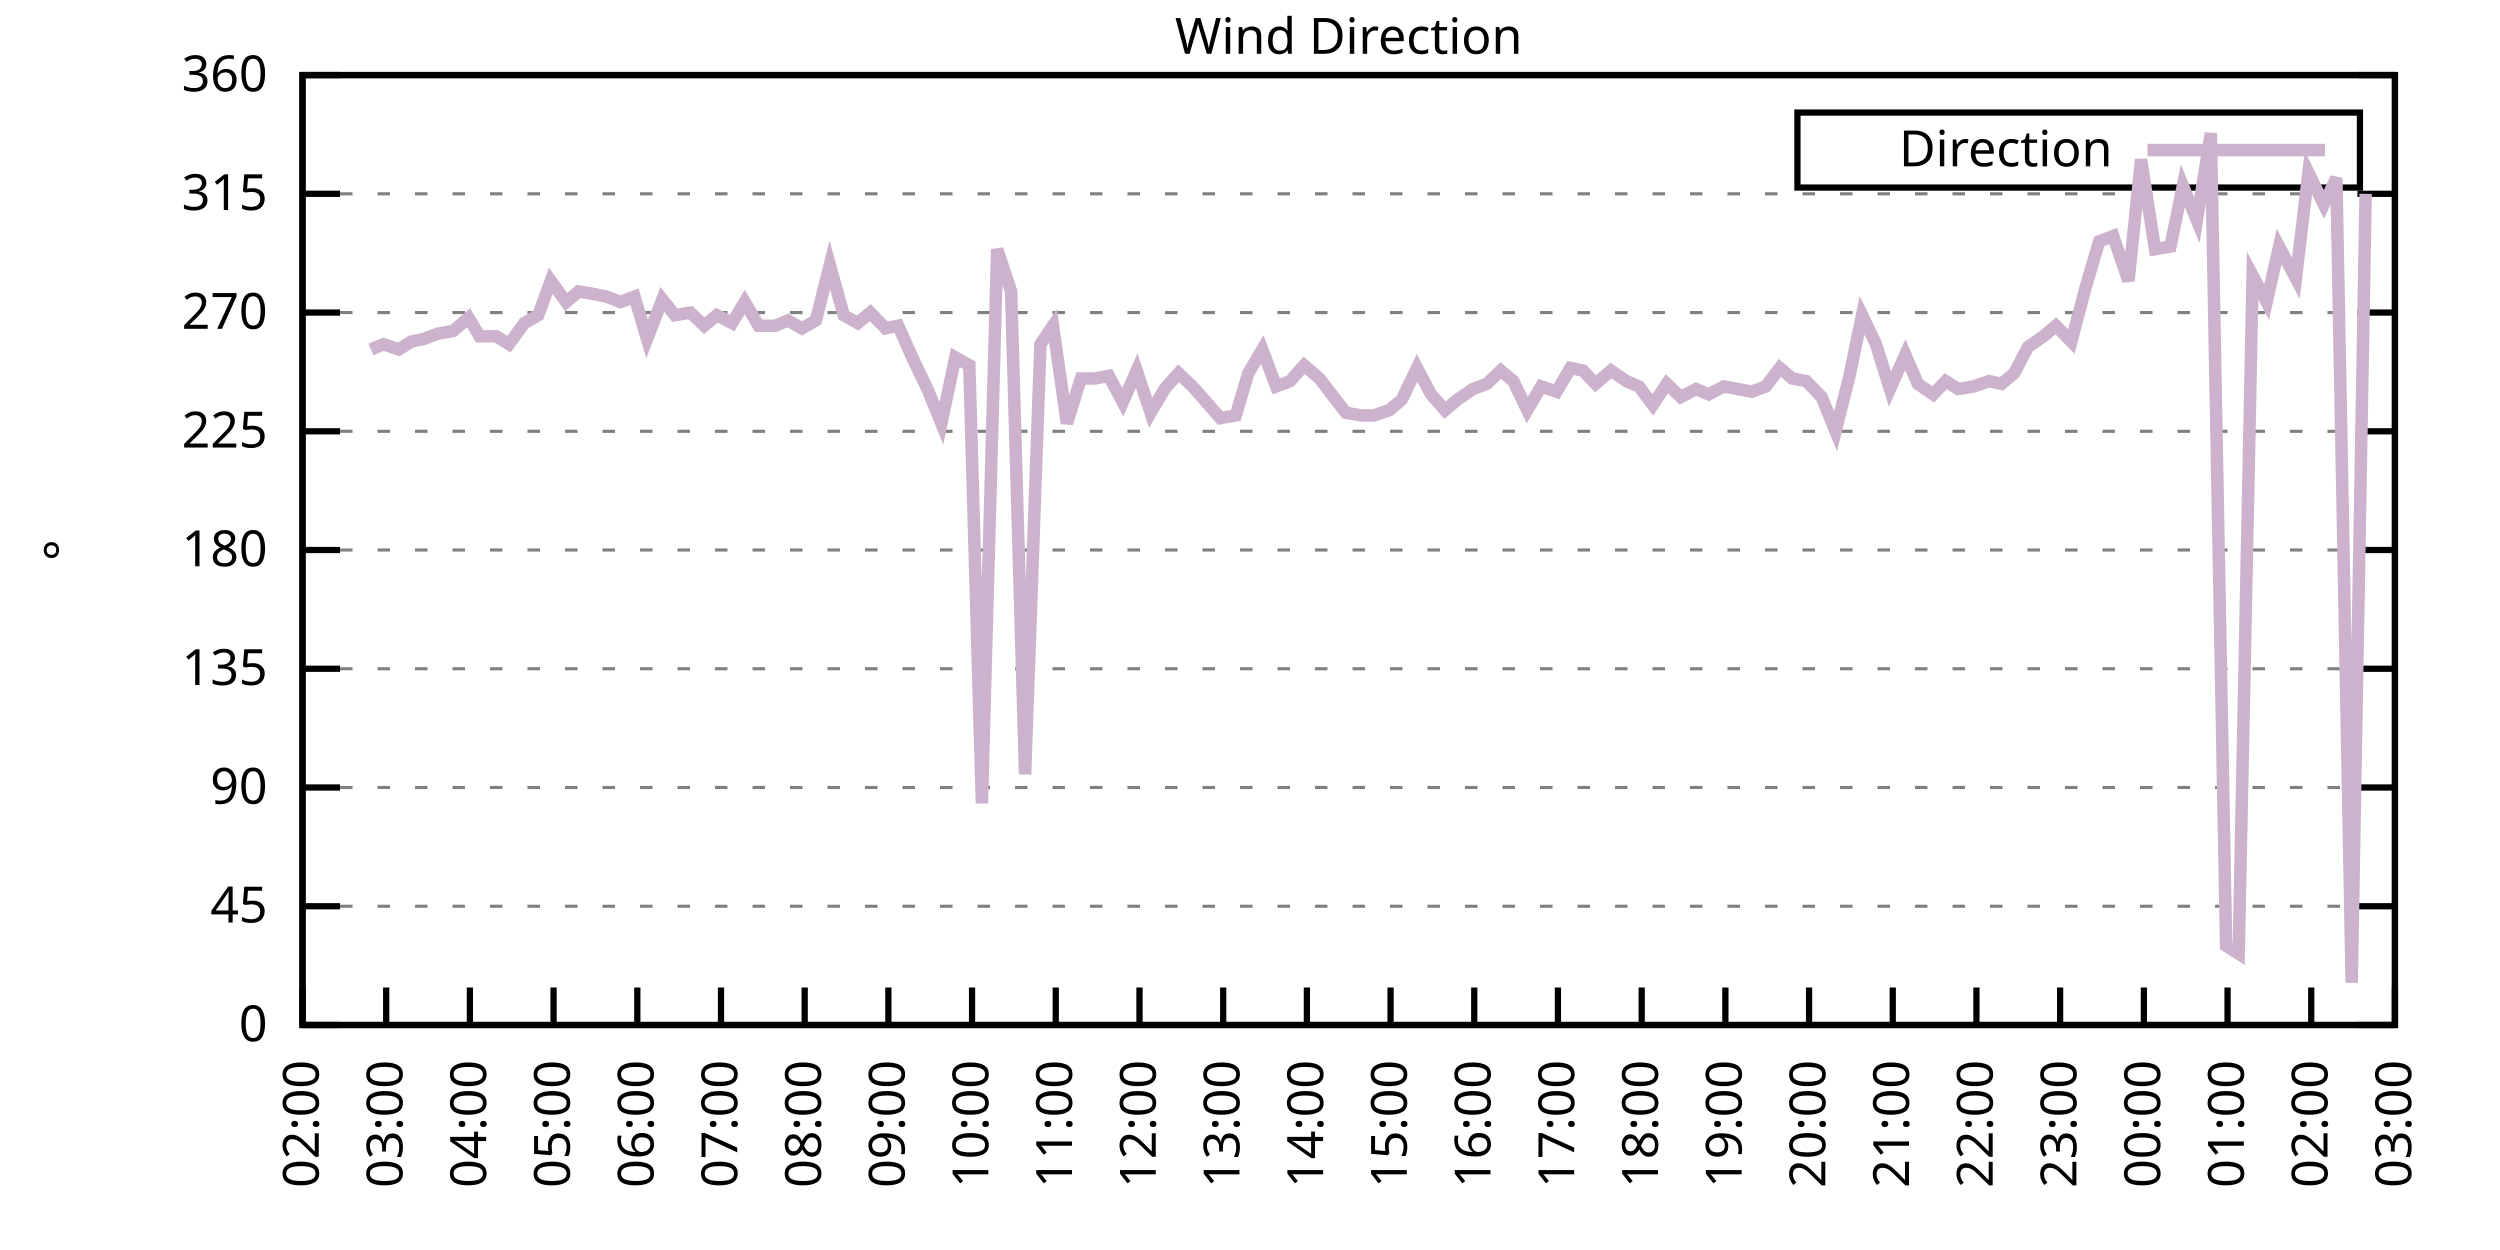
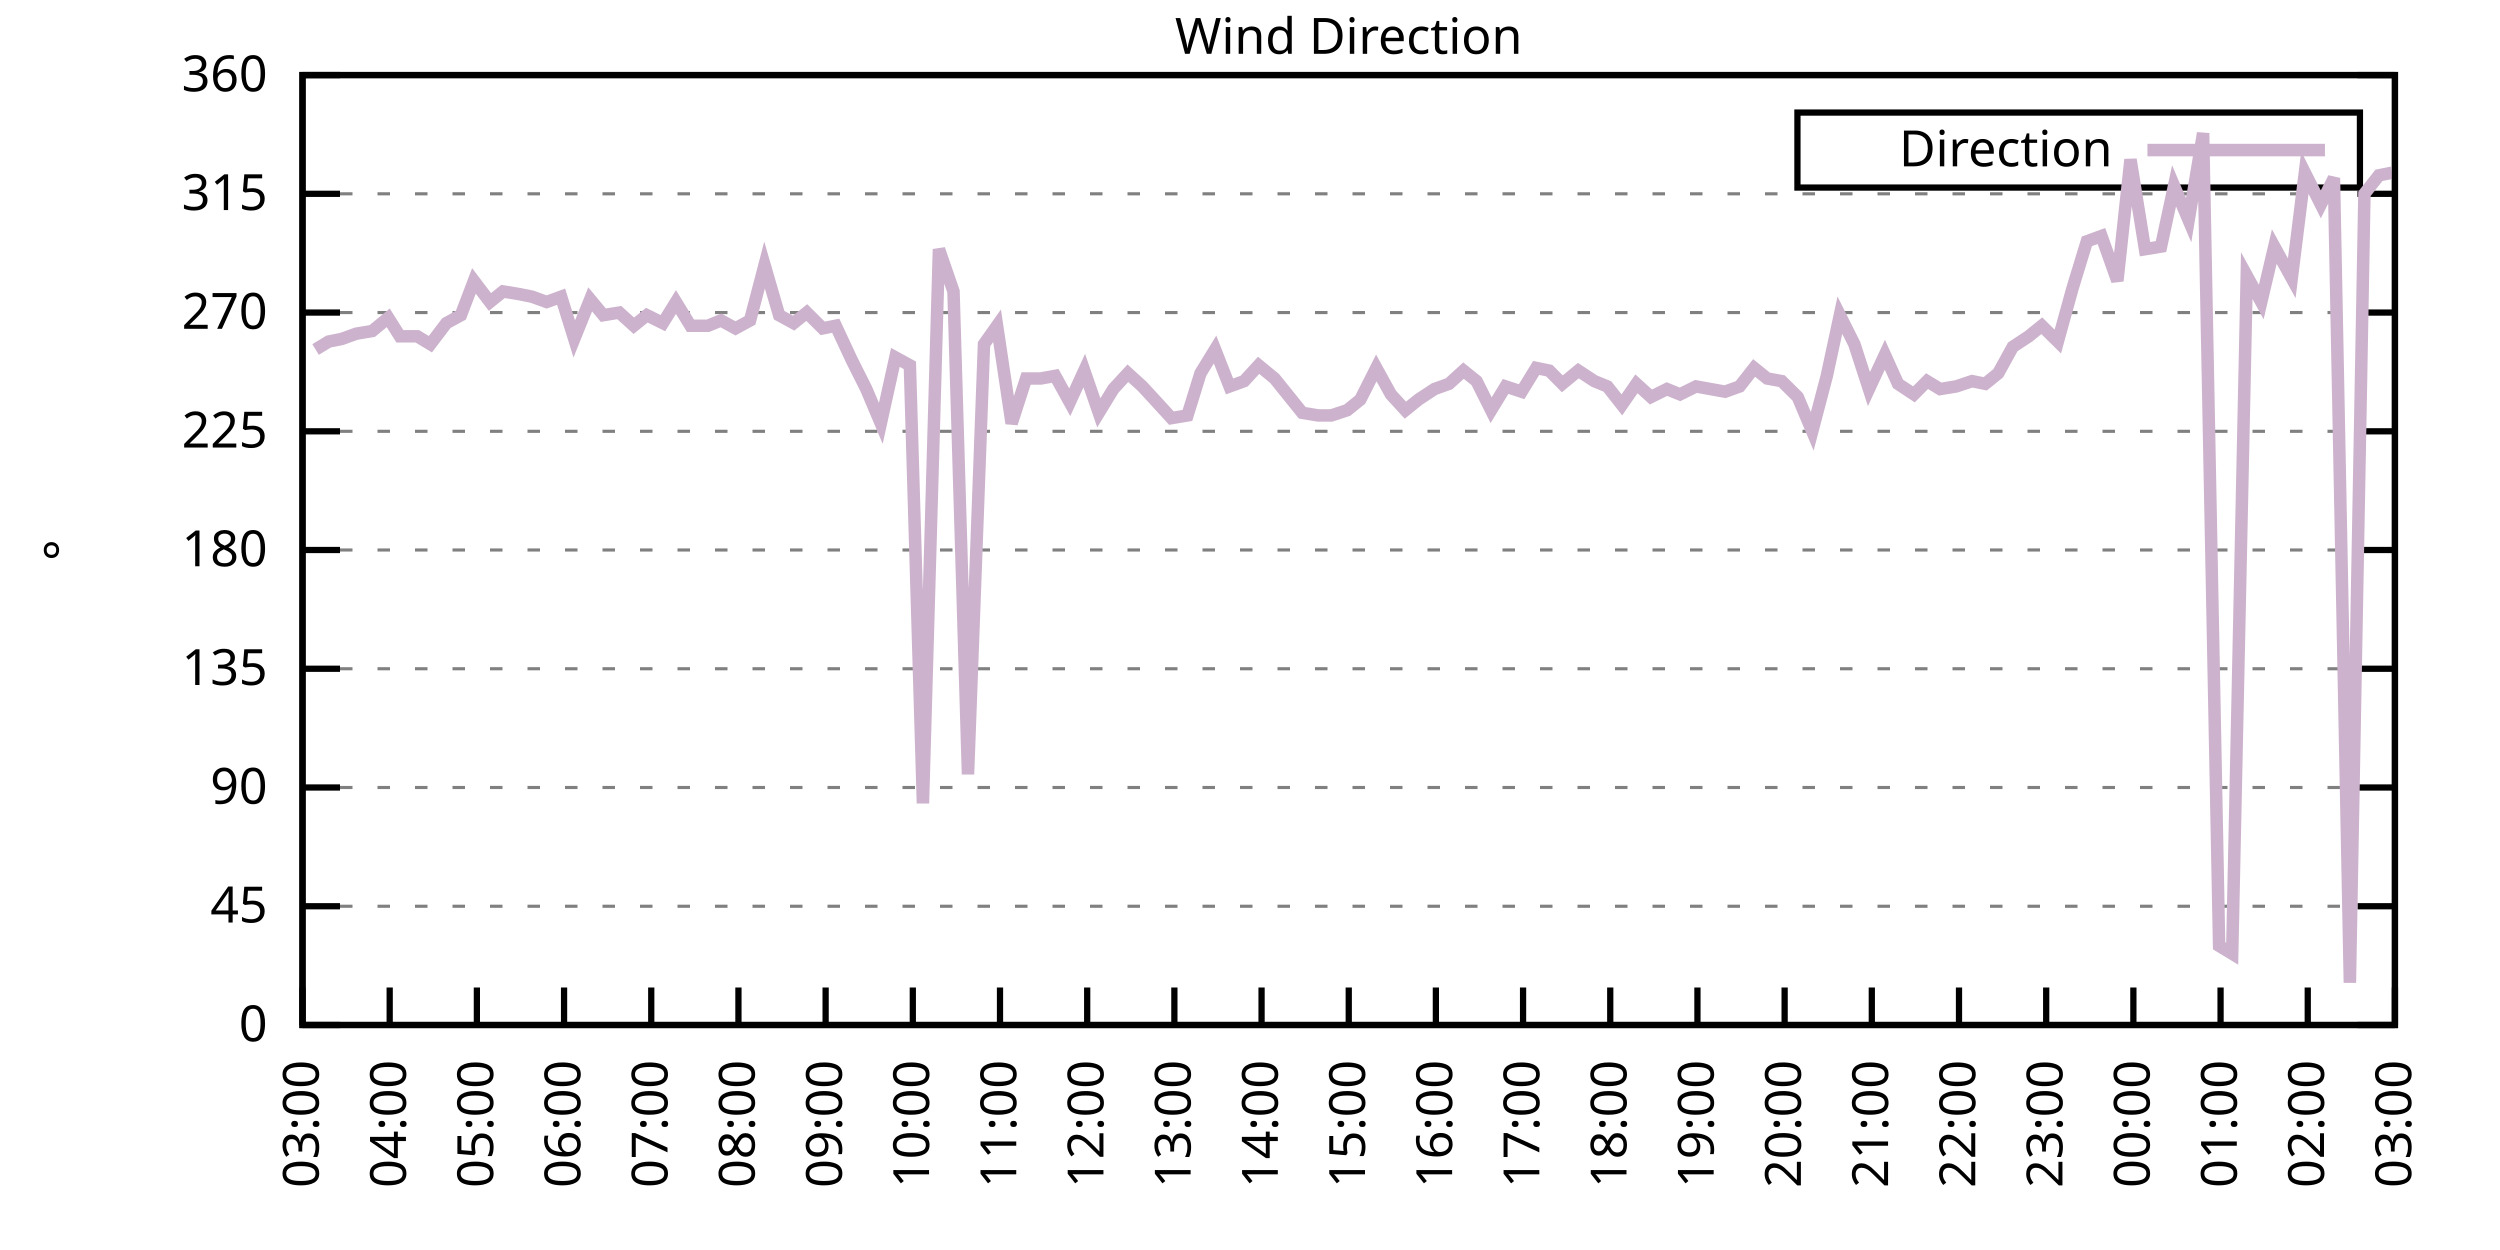
<svg xmlns="http://www.w3.org/2000/svg" xmlns:xlink="http://www.w3.org/1999/xlink" width="400" height="200" viewBox="0 0 400 200">
  <g id="gnuplot_canvas">
    <rect x="0" y="0" width="400" height="200" fill="none" />
    <defs>
      <circle id="gpDot" r="0.5" stroke-width="0.5" stroke="currentColor" />
      <path id="gpPt0" stroke-width="0.333" stroke="currentColor" d="M-1,0 h2 M0,-1 v2" />
      <path id="gpPt1" stroke-width="0.333" stroke="currentColor" d="M-1,-1 L1,1 M1,-1 L-1,1" />
      <path id="gpPt2" stroke-width="0.333" stroke="currentColor" d="M-1,0 L1,0 M0,-1 L0,1 M-1,-1 L1,1 M-1,1 L1,-1" />
      <rect id="gpPt3" stroke-width="0.333" stroke="currentColor" x="-1" y="-1" width="2" height="2" />
      <rect id="gpPt4" stroke-width="0.333" stroke="currentColor" fill="currentColor" x="-1" y="-1" width="2" height="2" />
      <circle id="gpPt5" stroke-width="0.333" stroke="currentColor" cx="0" cy="0" r="1" />
      <use xlink:href="#gpPt5" id="gpPt6" fill="currentColor" stroke="none" />
      <path id="gpPt7" stroke-width="0.333" stroke="currentColor" d="M0,-1.33 L-1.33,0.67 L1.33,0.67 z" />
      <use xlink:href="#gpPt7" id="gpPt8" fill="currentColor" stroke="none" />
      <use xlink:href="#gpPt7" id="gpPt9" stroke="currentColor" transform="rotate(180)" />
      <use xlink:href="#gpPt9" id="gpPt10" fill="currentColor" stroke="none" />
      <use xlink:href="#gpPt3" id="gpPt11" stroke="currentColor" transform="rotate(45)" />
      <use xlink:href="#gpPt11" id="gpPt12" fill="currentColor" stroke="none" />
      <path id="gpPt13" stroke-width="0.333" stroke="currentColor" d="M0,1.330 L1.265,0.411 L0.782,-1.067 L-0.782,-1.076 L-1.265,0.411 z" />
      <use xlink:href="#gpPt13" id="gpPt14" fill="currentColor" stroke="none" />
      <filter id="textbox" filterUnits="objectBoundingBox" x="0" y="0" height="1" width="1">
        <feFlood flood-color="white" flood-opacity="1" result="bgnd" />
        <feComposite in="SourceGraphic" in2="bgnd" operator="atop" />
      </filter>
      <filter id="greybox" filterUnits="objectBoundingBox" x="0" y="0" height="1" width="1">
        <feFlood flood-color="lightgrey" flood-opacity="1" result="grey" />
        <feComposite in="SourceGraphic" in2="grey" operator="atop" />
      </filter>
    </defs>
    <g fill="none" color="white" stroke="currentColor" stroke-width="1.00" stroke-linecap="butt" stroke-linejoin="miter">
</g>
    <g fill="none" color="black" stroke="currentColor" stroke-width="1.00" stroke-linecap="butt" stroke-linejoin="miter">
      <g stroke="none" shape-rendering="crispEdges">
        <polygon fill="rgb(255, 255, 255)" points="48.40,164.00 383.18,164.00 383.18,12.02 48.40,12.02 " />
      </g>
    </g>
    <g fill="none" color="black" stroke="currentColor" stroke-width="1.00" stroke-linecap="butt" stroke-linejoin="miter">
</g>
    <g fill="none" color="black" stroke="black" stroke-width="0.50" stroke-linecap="butt" stroke-linejoin="miter">
</g>
    <g fill="none" color="gray" stroke="currentColor" stroke-width="0.50" stroke-linecap="butt" stroke-linejoin="miter">
      <path stroke="gray" stroke-dasharray="2,4" class="gridline" d="M48.40,164.00 L383.19,164.00  " />
    </g>
    <g fill="none" color="gray" stroke="gray" stroke-width="1.00" stroke-linecap="butt" stroke-linejoin="miter">
</g>
    <g fill="none" color="black" stroke="currentColor" stroke-width="1.00" stroke-linecap="butt" stroke-linejoin="miter">
      <path stroke="black" d="M48.40,164.00 L54.40,164.00 M383.19,164.00 L377.19,164.00  " />
      <g transform="translate(42.80,166.60)" stroke="none" fill="black" font-family="Sans" font-size="8.00" text-anchor="end">
        <text>
          <tspan font-family="Sans"> 0</tspan>
        </text>
      </g>
    </g>
    <g fill="none" color="black" stroke="currentColor" stroke-width="1.00" stroke-linecap="butt" stroke-linejoin="miter">
</g>
    <g fill="none" color="black" stroke="black" stroke-width="0.50" stroke-linecap="butt" stroke-linejoin="miter">
</g>
    <g fill="none" color="gray" stroke="currentColor" stroke-width="0.50" stroke-linecap="butt" stroke-linejoin="miter">
      <path stroke="gray" stroke-dasharray="2,4" class="gridline" d="M48.40,145.00 L383.19,145.00  " />
    </g>
    <g fill="none" color="gray" stroke="gray" stroke-width="1.00" stroke-linecap="butt" stroke-linejoin="miter">
</g>
    <g fill="none" color="black" stroke="currentColor" stroke-width="1.00" stroke-linecap="butt" stroke-linejoin="miter">
      <path stroke="black" d="M48.40,145.00 L54.40,145.00 M383.19,145.00 L377.19,145.00  " />
      <g transform="translate(42.80,147.60)" stroke="none" fill="black" font-family="Sans" font-size="8.00" text-anchor="end">
        <text>
          <tspan font-family="Sans"> 45</tspan>
        </text>
      </g>
    </g>
    <g fill="none" color="black" stroke="currentColor" stroke-width="1.00" stroke-linecap="butt" stroke-linejoin="miter">
</g>
    <g fill="none" color="black" stroke="black" stroke-width="0.50" stroke-linecap="butt" stroke-linejoin="miter">
</g>
    <g fill="none" color="gray" stroke="currentColor" stroke-width="0.50" stroke-linecap="butt" stroke-linejoin="miter">
      <path stroke="gray" stroke-dasharray="2,4" class="gridline" d="M48.40,126.00 L383.19,126.00  " />
    </g>
    <g fill="none" color="gray" stroke="gray" stroke-width="1.00" stroke-linecap="butt" stroke-linejoin="miter">
</g>
    <g fill="none" color="black" stroke="currentColor" stroke-width="1.00" stroke-linecap="butt" stroke-linejoin="miter">
      <path stroke="black" d="M48.40,126.00 L54.40,126.00 M383.19,126.00 L377.19,126.00  " />
      <g transform="translate(42.80,128.60)" stroke="none" fill="black" font-family="Sans" font-size="8.00" text-anchor="end">
        <text>
          <tspan font-family="Sans"> 90</tspan>
        </text>
      </g>
    </g>
    <g fill="none" color="black" stroke="currentColor" stroke-width="1.00" stroke-linecap="butt" stroke-linejoin="miter">
</g>
    <g fill="none" color="black" stroke="black" stroke-width="0.50" stroke-linecap="butt" stroke-linejoin="miter">
</g>
    <g fill="none" color="gray" stroke="currentColor" stroke-width="0.50" stroke-linecap="butt" stroke-linejoin="miter">
      <path stroke="gray" stroke-dasharray="2,4" class="gridline" d="M48.40,107.00 L383.19,107.00  " />
    </g>
    <g fill="none" color="gray" stroke="gray" stroke-width="1.00" stroke-linecap="butt" stroke-linejoin="miter">
</g>
    <g fill="none" color="black" stroke="currentColor" stroke-width="1.00" stroke-linecap="butt" stroke-linejoin="miter">
      <path stroke="black" d="M48.40,107.00 L54.40,107.00 M383.19,107.00 L377.19,107.00  " />
      <g transform="translate(42.80,109.60)" stroke="none" fill="black" font-family="Sans" font-size="8.00" text-anchor="end">
        <text>
          <tspan font-family="Sans"> 135</tspan>
        </text>
      </g>
    </g>
    <g fill="none" color="black" stroke="currentColor" stroke-width="1.00" stroke-linecap="butt" stroke-linejoin="miter">
</g>
    <g fill="none" color="black" stroke="black" stroke-width="0.50" stroke-linecap="butt" stroke-linejoin="miter">
</g>
    <g fill="none" color="gray" stroke="currentColor" stroke-width="0.50" stroke-linecap="butt" stroke-linejoin="miter">
      <path stroke="gray" stroke-dasharray="2,4" class="gridline" d="M48.40,88.00 L383.19,88.00  " />
    </g>
    <g fill="none" color="gray" stroke="gray" stroke-width="1.00" stroke-linecap="butt" stroke-linejoin="miter">
</g>
    <g fill="none" color="black" stroke="currentColor" stroke-width="1.00" stroke-linecap="butt" stroke-linejoin="miter">
      <path stroke="black" d="M48.40,88.00 L54.40,88.00 M383.19,88.00 L377.19,88.00  " />
      <g transform="translate(42.80,90.60)" stroke="none" fill="black" font-family="Sans" font-size="8.00" text-anchor="end">
        <text>
          <tspan font-family="Sans"> 180</tspan>
        </text>
      </g>
    </g>
    <g fill="none" color="black" stroke="currentColor" stroke-width="1.00" stroke-linecap="butt" stroke-linejoin="miter">
</g>
    <g fill="none" color="black" stroke="black" stroke-width="0.50" stroke-linecap="butt" stroke-linejoin="miter">
</g>
    <g fill="none" color="gray" stroke="currentColor" stroke-width="0.50" stroke-linecap="butt" stroke-linejoin="miter">
      <path stroke="gray" stroke-dasharray="2,4" class="gridline" d="M48.40,69.01 L383.19,69.01  " />
    </g>
    <g fill="none" color="gray" stroke="gray" stroke-width="1.00" stroke-linecap="butt" stroke-linejoin="miter">
</g>
    <g fill="none" color="black" stroke="currentColor" stroke-width="1.00" stroke-linecap="butt" stroke-linejoin="miter">
      <path stroke="black" d="M48.40,69.01 L54.40,69.01 M383.19,69.01 L377.19,69.01  " />
      <g transform="translate(42.80,71.61)" stroke="none" fill="black" font-family="Sans" font-size="8.00" text-anchor="end">
        <text>
          <tspan font-family="Sans"> 225</tspan>
        </text>
      </g>
    </g>
    <g fill="none" color="black" stroke="currentColor" stroke-width="1.00" stroke-linecap="butt" stroke-linejoin="miter">
</g>
    <g fill="none" color="black" stroke="black" stroke-width="0.50" stroke-linecap="butt" stroke-linejoin="miter">
</g>
    <g fill="none" color="gray" stroke="currentColor" stroke-width="0.50" stroke-linecap="butt" stroke-linejoin="miter">
      <path stroke="gray" stroke-dasharray="2,4" class="gridline" d="M48.40,50.01 L383.19,50.01  " />
    </g>
    <g fill="none" color="gray" stroke="gray" stroke-width="1.00" stroke-linecap="butt" stroke-linejoin="miter">
</g>
    <g fill="none" color="black" stroke="currentColor" stroke-width="1.00" stroke-linecap="butt" stroke-linejoin="miter">
      <path stroke="black" d="M48.40,50.01 L54.40,50.01 M383.19,50.01 L377.19,50.01  " />
      <g transform="translate(42.80,52.61)" stroke="none" fill="black" font-family="Sans" font-size="8.00" text-anchor="end">
        <text>
          <tspan font-family="Sans"> 270</tspan>
        </text>
      </g>
    </g>
    <g fill="none" color="black" stroke="currentColor" stroke-width="1.00" stroke-linecap="butt" stroke-linejoin="miter">
</g>
    <g fill="none" color="black" stroke="black" stroke-width="0.50" stroke-linecap="butt" stroke-linejoin="miter">
</g>
    <g fill="none" color="gray" stroke="currentColor" stroke-width="0.50" stroke-linecap="butt" stroke-linejoin="miter">
      <path stroke="gray" stroke-dasharray="2,4" class="gridline" d="M48.40,31.01 L383.19,31.01  " />
    </g>
    <g fill="none" color="gray" stroke="gray" stroke-width="1.00" stroke-linecap="butt" stroke-linejoin="miter">
</g>
    <g fill="none" color="black" stroke="currentColor" stroke-width="1.00" stroke-linecap="butt" stroke-linejoin="miter">
      <path stroke="black" d="M48.40,31.01 L54.40,31.01 M383.19,31.01 L377.19,31.01  " />
      <g transform="translate(42.80,33.61)" stroke="none" fill="black" font-family="Sans" font-size="8.00" text-anchor="end">
        <text>
          <tspan font-family="Sans"> 315</tspan>
        </text>
      </g>
    </g>
    <g fill="none" color="black" stroke="currentColor" stroke-width="1.00" stroke-linecap="butt" stroke-linejoin="miter">
</g>
    <g fill="none" color="black" stroke="black" stroke-width="0.50" stroke-linecap="butt" stroke-linejoin="miter">
</g>
    <g fill="none" color="gray" stroke="currentColor" stroke-width="0.50" stroke-linecap="butt" stroke-linejoin="miter">
      <path stroke="gray" stroke-dasharray="2,4" class="gridline" d="M48.40,12.01 L383.19,12.01  " />
    </g>
    <g fill="none" color="gray" stroke="gray" stroke-width="1.00" stroke-linecap="butt" stroke-linejoin="miter">
</g>
    <g fill="none" color="black" stroke="currentColor" stroke-width="1.00" stroke-linecap="butt" stroke-linejoin="miter">
      <path stroke="black" d="M48.40,12.01 L54.40,12.01 M383.19,12.01 L377.19,12.01  " />
      <g transform="translate(42.80,14.61)" stroke="none" fill="black" font-family="Sans" font-size="8.00" text-anchor="end">
        <text>
          <tspan font-family="Sans"> 360</tspan>
        </text>
      </g>
    </g>
    <g fill="none" color="black" stroke="currentColor" stroke-width="1.00" stroke-linecap="butt" stroke-linejoin="miter">
      <path stroke="black" d="M48.40,164.00 L48.40,158.00  " />
      <g transform="translate(51.00,169.60) rotate(270.00)" stroke="none" fill="black" font-family="Sans" font-size="8.00" text-anchor="end">
        <text>
-           <tspan font-family="Sans">02:00</tspan>
-         </text>
-       </g>
-     </g>
-     <g fill="none" color="black" stroke="currentColor" stroke-width="1.00" stroke-linecap="butt" stroke-linejoin="miter">
-       <path stroke="black" d="M61.79,164.00 L61.79,158.00  " />
-       <g transform="translate(64.39,169.60) rotate(270.00)" stroke="none" fill="black" font-family="Sans" font-size="8.00" text-anchor="end">
-         <text>
          <tspan font-family="Sans">03:00</tspan>
        </text>
      </g>
    </g>
    <g fill="none" color="black" stroke="currentColor" stroke-width="1.00" stroke-linecap="butt" stroke-linejoin="miter">
-       <path stroke="black" d="M75.18,164.00 L75.18,158.00  " />
-       <g transform="translate(77.78,169.60) rotate(270.00)" stroke="none" fill="black" font-family="Sans" font-size="8.00" text-anchor="end">
+       <path stroke="black" d="M62.35,164.00 L62.35,158.00  " />
+       <g transform="translate(64.95,169.60) rotate(270.00)" stroke="none" fill="black" font-family="Sans" font-size="8.00" text-anchor="end">
        <text>
          <tspan font-family="Sans">04:00</tspan>
        </text>
      </g>
    </g>
    <g fill="none" color="black" stroke="currentColor" stroke-width="1.00" stroke-linecap="butt" stroke-linejoin="miter">
-       <path stroke="black" d="M88.57,164.00 L88.57,158.00  " />
-       <g transform="translate(91.17,169.60) rotate(270.00)" stroke="none" fill="black" font-family="Sans" font-size="8.00" text-anchor="end">
+       <path stroke="black" d="M76.30,164.00 L76.30,158.00  " />
+       <g transform="translate(78.90,169.60) rotate(270.00)" stroke="none" fill="black" font-family="Sans" font-size="8.00" text-anchor="end">
        <text>
          <tspan font-family="Sans">05:00</tspan>
        </text>
      </g>
    </g>
    <g fill="none" color="black" stroke="currentColor" stroke-width="1.00" stroke-linecap="butt" stroke-linejoin="miter">
-       <path stroke="black" d="M101.97,164.00 L101.97,158.00  " />
-       <g transform="translate(104.57,169.60) rotate(270.00)" stroke="none" fill="black" font-family="Sans" font-size="8.00" text-anchor="end">
+       <path stroke="black" d="M90.25,164.00 L90.25,158.00  " />
+       <g transform="translate(92.85,169.60) rotate(270.00)" stroke="none" fill="black" font-family="Sans" font-size="8.00" text-anchor="end">
        <text>
          <tspan font-family="Sans">06:00</tspan>
        </text>
      </g>
    </g>
    <g fill="none" color="black" stroke="currentColor" stroke-width="1.00" stroke-linecap="butt" stroke-linejoin="miter">
-       <path stroke="black" d="M115.36,164.00 L115.36,158.00  " />
-       <g transform="translate(117.96,169.60) rotate(270.00)" stroke="none" fill="black" font-family="Sans" font-size="8.00" text-anchor="end">
+       <path stroke="black" d="M104.20,164.00 L104.20,158.00  " />
+       <g transform="translate(106.80,169.60) rotate(270.00)" stroke="none" fill="black" font-family="Sans" font-size="8.00" text-anchor="end">
        <text>
          <tspan font-family="Sans">07:00</tspan>
        </text>
      </g>
    </g>
    <g fill="none" color="black" stroke="currentColor" stroke-width="1.00" stroke-linecap="butt" stroke-linejoin="miter">
-       <path stroke="black" d="M128.75,164.00 L128.75,158.00  " />
-       <g transform="translate(131.35,169.60) rotate(270.00)" stroke="none" fill="black" font-family="Sans" font-size="8.00" text-anchor="end">
+       <path stroke="black" d="M118.15,164.00 L118.15,158.00  " />
+       <g transform="translate(120.75,169.60) rotate(270.00)" stroke="none" fill="black" font-family="Sans" font-size="8.00" text-anchor="end">
        <text>
          <tspan font-family="Sans">08:00</tspan>
        </text>
      </g>
    </g>
    <g fill="none" color="black" stroke="currentColor" stroke-width="1.00" stroke-linecap="butt" stroke-linejoin="miter">
-       <path stroke="black" d="M142.14,164.00 L142.14,158.00  " />
-       <g transform="translate(144.74,169.60) rotate(270.00)" stroke="none" fill="black" font-family="Sans" font-size="8.00" text-anchor="end">
+       <path stroke="black" d="M132.10,164.00 L132.10,158.00  " />
+       <g transform="translate(134.70,169.60) rotate(270.00)" stroke="none" fill="black" font-family="Sans" font-size="8.00" text-anchor="end">
        <text>
          <tspan font-family="Sans">09:00</tspan>
        </text>
      </g>
    </g>
    <g fill="none" color="black" stroke="currentColor" stroke-width="1.00" stroke-linecap="butt" stroke-linejoin="miter">
-       <path stroke="black" d="M155.53,164.00 L155.53,158.00  " />
-       <g transform="translate(158.13,169.60) rotate(270.00)" stroke="none" fill="black" font-family="Sans" font-size="8.00" text-anchor="end">
+       <path stroke="black" d="M146.05,164.00 L146.05,158.00  " />
+       <g transform="translate(148.65,169.60) rotate(270.00)" stroke="none" fill="black" font-family="Sans" font-size="8.00" text-anchor="end">
        <text>
          <tspan font-family="Sans">10:00</tspan>
        </text>
      </g>
    </g>
    <g fill="none" color="black" stroke="currentColor" stroke-width="1.00" stroke-linecap="butt" stroke-linejoin="miter">
-       <path stroke="black" d="M168.92,164.00 L168.92,158.00  " />
-       <g transform="translate(171.52,169.60) rotate(270.00)" stroke="none" fill="black" font-family="Sans" font-size="8.00" text-anchor="end">
+       <path stroke="black" d="M160.00,164.00 L160.00,158.00  " />
+       <g transform="translate(162.60,169.60) rotate(270.00)" stroke="none" fill="black" font-family="Sans" font-size="8.00" text-anchor="end">
        <text>
          <tspan font-family="Sans">11:00</tspan>
        </text>
      </g>
    </g>
    <g fill="none" color="black" stroke="currentColor" stroke-width="1.00" stroke-linecap="butt" stroke-linejoin="miter">
-       <path stroke="black" d="M182.32,164.00 L182.32,158.00  " />
-       <g transform="translate(184.92,169.60) rotate(270.00)" stroke="none" fill="black" font-family="Sans" font-size="8.00" text-anchor="end">
+       <path stroke="black" d="M173.95,164.00 L173.95,158.00  " />
+       <g transform="translate(176.55,169.60) rotate(270.00)" stroke="none" fill="black" font-family="Sans" font-size="8.00" text-anchor="end">
        <text>
          <tspan font-family="Sans">12:00</tspan>
        </text>
      </g>
    </g>
    <g fill="none" color="black" stroke="currentColor" stroke-width="1.00" stroke-linecap="butt" stroke-linejoin="miter">
-       <path stroke="black" d="M195.71,164.00 L195.71,158.00  " />
-       <g transform="translate(198.31,169.60) rotate(270.00)" stroke="none" fill="black" font-family="Sans" font-size="8.00" text-anchor="end">
+       <path stroke="black" d="M187.90,164.00 L187.90,158.00  " />
+       <g transform="translate(190.50,169.60) rotate(270.00)" stroke="none" fill="black" font-family="Sans" font-size="8.00" text-anchor="end">
        <text>
          <tspan font-family="Sans">13:00</tspan>
        </text>
      </g>
    </g>
    <g fill="none" color="black" stroke="currentColor" stroke-width="1.00" stroke-linecap="butt" stroke-linejoin="miter">
-       <path stroke="black" d="M209.10,164.00 L209.10,158.00  " />
-       <g transform="translate(211.70,169.60) rotate(270.00)" stroke="none" fill="black" font-family="Sans" font-size="8.00" text-anchor="end">
+       <path stroke="black" d="M201.85,164.00 L201.85,158.00  " />
+       <g transform="translate(204.45,169.60) rotate(270.00)" stroke="none" fill="black" font-family="Sans" font-size="8.00" text-anchor="end">
        <text>
          <tspan font-family="Sans">14:00</tspan>
        </text>
      </g>
    </g>
    <g fill="none" color="black" stroke="currentColor" stroke-width="1.00" stroke-linecap="butt" stroke-linejoin="miter">
-       <path stroke="black" d="M222.49,164.00 L222.49,158.00  " />
-       <g transform="translate(225.09,169.60) rotate(270.00)" stroke="none" fill="black" font-family="Sans" font-size="8.00" text-anchor="end">
+       <path stroke="black" d="M215.80,164.00 L215.80,158.00  " />
+       <g transform="translate(218.40,169.60) rotate(270.00)" stroke="none" fill="black" font-family="Sans" font-size="8.00" text-anchor="end">
        <text>
          <tspan font-family="Sans">15:00</tspan>
        </text>
      </g>
    </g>
    <g fill="none" color="black" stroke="currentColor" stroke-width="1.00" stroke-linecap="butt" stroke-linejoin="miter">
-       <path stroke="black" d="M235.88,164.00 L235.88,158.00  " />
-       <g transform="translate(238.48,169.60) rotate(270.00)" stroke="none" fill="black" font-family="Sans" font-size="8.00" text-anchor="end">
+       <path stroke="black" d="M229.74,164.00 L229.74,158.00  " />
+       <g transform="translate(232.34,169.60) rotate(270.00)" stroke="none" fill="black" font-family="Sans" font-size="8.00" text-anchor="end">
        <text>
          <tspan font-family="Sans">16:00</tspan>
        </text>
      </g>
    </g>
    <g fill="none" color="black" stroke="currentColor" stroke-width="1.00" stroke-linecap="butt" stroke-linejoin="miter">
-       <path stroke="black" d="M249.27,164.00 L249.27,158.00  " />
-       <g transform="translate(251.87,169.60) rotate(270.00)" stroke="none" fill="black" font-family="Sans" font-size="8.00" text-anchor="end">
+       <path stroke="black" d="M243.69,164.00 L243.69,158.00  " />
+       <g transform="translate(246.29,169.60) rotate(270.00)" stroke="none" fill="black" font-family="Sans" font-size="8.00" text-anchor="end">
        <text>
          <tspan font-family="Sans">17:00</tspan>
        </text>
      </g>
    </g>
    <g fill="none" color="black" stroke="currentColor" stroke-width="1.00" stroke-linecap="butt" stroke-linejoin="miter">
-       <path stroke="black" d="M262.67,164.00 L262.67,158.00  " />
-       <g transform="translate(265.27,169.60) rotate(270.00)" stroke="none" fill="black" font-family="Sans" font-size="8.00" text-anchor="end">
+       <path stroke="black" d="M257.64,164.00 L257.64,158.00  " />
+       <g transform="translate(260.24,169.60) rotate(270.00)" stroke="none" fill="black" font-family="Sans" font-size="8.00" text-anchor="end">
        <text>
          <tspan font-family="Sans">18:00</tspan>
        </text>
      </g>
    </g>
    <g fill="none" color="black" stroke="currentColor" stroke-width="1.00" stroke-linecap="butt" stroke-linejoin="miter">
-       <path stroke="black" d="M276.06,164.00 L276.06,158.00  " />
-       <g transform="translate(278.66,169.60) rotate(270.00)" stroke="none" fill="black" font-family="Sans" font-size="8.00" text-anchor="end">
+       <path stroke="black" d="M271.59,164.00 L271.59,158.00  " />
+       <g transform="translate(274.19,169.60) rotate(270.00)" stroke="none" fill="black" font-family="Sans" font-size="8.00" text-anchor="end">
        <text>
          <tspan font-family="Sans">19:00</tspan>
        </text>
      </g>
    </g>
    <g fill="none" color="black" stroke="currentColor" stroke-width="1.00" stroke-linecap="butt" stroke-linejoin="miter">
-       <path stroke="black" d="M289.45,164.00 L289.45,158.00  " />
-       <g transform="translate(292.05,169.60) rotate(270.00)" stroke="none" fill="black" font-family="Sans" font-size="8.00" text-anchor="end">
+       <path stroke="black" d="M285.54,164.00 L285.54,158.00  " />
+       <g transform="translate(288.14,169.60) rotate(270.00)" stroke="none" fill="black" font-family="Sans" font-size="8.00" text-anchor="end">
        <text>
          <tspan font-family="Sans">20:00</tspan>
        </text>
      </g>
    </g>
    <g fill="none" color="black" stroke="currentColor" stroke-width="1.00" stroke-linecap="butt" stroke-linejoin="miter">
-       <path stroke="black" d="M302.84,164.00 L302.84,158.00  " />
-       <g transform="translate(305.44,169.60) rotate(270.00)" stroke="none" fill="black" font-family="Sans" font-size="8.00" text-anchor="end">
+       <path stroke="black" d="M299.49,164.00 L299.49,158.00  " />
+       <g transform="translate(302.09,169.60) rotate(270.00)" stroke="none" fill="black" font-family="Sans" font-size="8.00" text-anchor="end">
        <text>
          <tspan font-family="Sans">21:00</tspan>
        </text>
      </g>
    </g>
    <g fill="none" color="black" stroke="currentColor" stroke-width="1.00" stroke-linecap="butt" stroke-linejoin="miter">
-       <path stroke="black" d="M316.23,164.00 L316.23,158.00  " />
-       <g transform="translate(318.83,169.60) rotate(270.00)" stroke="none" fill="black" font-family="Sans" font-size="8.00" text-anchor="end">
+       <path stroke="black" d="M313.44,164.00 L313.44,158.00  " />
+       <g transform="translate(316.04,169.60) rotate(270.00)" stroke="none" fill="black" font-family="Sans" font-size="8.00" text-anchor="end">
        <text>
          <tspan font-family="Sans">22:00</tspan>
        </text>
      </g>
    </g>
    <g fill="none" color="black" stroke="currentColor" stroke-width="1.00" stroke-linecap="butt" stroke-linejoin="miter">
-       <path stroke="black" d="M329.62,164.00 L329.62,158.00  " />
-       <g transform="translate(332.22,169.60) rotate(270.00)" stroke="none" fill="black" font-family="Sans" font-size="8.00" text-anchor="end">
+       <path stroke="black" d="M327.39,164.00 L327.39,158.00  " />
+       <g transform="translate(329.99,169.60) rotate(270.00)" stroke="none" fill="black" font-family="Sans" font-size="8.00" text-anchor="end">
        <text>
          <tspan font-family="Sans">23:00</tspan>
        </text>
      </g>
    </g>
    <g fill="none" color="black" stroke="currentColor" stroke-width="1.00" stroke-linecap="butt" stroke-linejoin="miter">
-       <path stroke="black" d="M343.02,164.00 L343.02,158.00  " />
-       <g transform="translate(345.62,169.60) rotate(270.00)" stroke="none" fill="black" font-family="Sans" font-size="8.00" text-anchor="end">
+       <path stroke="black" d="M341.34,164.00 L341.34,158.00  " />
+       <g transform="translate(343.94,169.60) rotate(270.00)" stroke="none" fill="black" font-family="Sans" font-size="8.00" text-anchor="end">
        <text>
          <tspan font-family="Sans">00:00</tspan>
        </text>
      </g>
    </g>
    <g fill="none" color="black" stroke="currentColor" stroke-width="1.00" stroke-linecap="butt" stroke-linejoin="miter">
-       <path stroke="black" d="M356.41,164.00 L356.41,158.00  " />
-       <g transform="translate(359.01,169.60) rotate(270.00)" stroke="none" fill="black" font-family="Sans" font-size="8.00" text-anchor="end">
+       <path stroke="black" d="M355.29,164.00 L355.29,158.00  " />
+       <g transform="translate(357.89,169.60) rotate(270.00)" stroke="none" fill="black" font-family="Sans" font-size="8.00" text-anchor="end">
        <text>
          <tspan font-family="Sans">01:00</tspan>
        </text>
      </g>
    </g>
    <g fill="none" color="black" stroke="currentColor" stroke-width="1.00" stroke-linecap="butt" stroke-linejoin="miter">
-       <path stroke="black" d="M369.80,164.00 L369.80,158.00  " />
-       <g transform="translate(372.40,169.60) rotate(270.00)" stroke="none" fill="black" font-family="Sans" font-size="8.00" text-anchor="end">
+       <path stroke="black" d="M369.24,164.00 L369.24,158.00  " />
+       <g transform="translate(371.84,169.60) rotate(270.00)" stroke="none" fill="black" font-family="Sans" font-size="8.00" text-anchor="end">
        <text>
          <tspan font-family="Sans">02:00</tspan>
        </text>
      </g>
    </g>
    <g fill="none" color="black" stroke="currentColor" stroke-width="1.00" stroke-linecap="butt" stroke-linejoin="miter">
      <path stroke="black" d="M383.19,164.00 L383.19,158.00  " />
      <g transform="translate(385.79,169.60) rotate(270.00)" stroke="none" fill="black" font-family="Sans" font-size="8.00" text-anchor="end">
        <text>
          <tspan font-family="Sans">03:00</tspan>
        </text>
      </g>
    </g>
    <g fill="none" color="black" stroke="currentColor" stroke-width="1.00" stroke-linecap="butt" stroke-linejoin="miter">
</g>
    <g fill="none" color="black" stroke="currentColor" stroke-width="1.00" stroke-linecap="butt" stroke-linejoin="miter">
      <path stroke="black" d="M48.40,12.01 L48.40,164.00 L383.19,164.00 L383.19,12.01 L48.40,12.01 Z  " />
    </g>
    <g fill="none" color="black" stroke="currentColor" stroke-width="1.00" stroke-linecap="butt" stroke-linejoin="miter">
</g>
    <g fill="none" color="black" stroke="currentColor" stroke-width="1.00" stroke-linecap="butt" stroke-linejoin="miter">
      <path stroke="black" d="M287.59,30.01 L287.59,18.01 L377.59,18.01 L377.59,30.01 L287.59,30.01 Z  " />
    </g>
    <g id="Wind_direction_plot_1">
      <g fill="none" color="white" stroke="black" stroke-width="2.00" stroke-linecap="butt" stroke-linejoin="miter">
</g>
      <g fill="none" color="black" stroke="currentColor" stroke-width="2.00" stroke-linecap="butt" stroke-linejoin="miter">
        <g transform="translate(337.99,26.61)" stroke="none" fill="black" font-family="Sans" font-size="8.00" text-anchor="end">
          <text>
            <tspan font-family="Sans">Direction</tspan>
          </text>
        </g>
      </g>
      <g fill="none" color="black" stroke="currentColor" stroke-width="2.00" stroke-linecap="butt" stroke-linejoin="miter">
-         <path stroke="rgb(204, 178, 204)" d="M343.59,24.01 L371.99,24.01 M59.34,55.92 L61.35,55.07 L63.80,55.92 L65.81,54.65 L67.82,54.23 L70.05,53.39   L72.50,52.96 L74.96,50.85 L76.75,53.81 L79.42,53.81 L81.43,55.07 L83.89,51.70 L86.12,50.43 L88.13,44.94   L90.58,48.32 L92.59,46.63 L95.05,47.05 L97.06,47.47 L99.29,48.32 L101.52,47.47 L103.53,54.23 L105.98,47.90   L107.99,50.43 L110.45,50.01 L112.68,52.12 L114.69,50.43 L117.14,51.70 L119.15,48.32 L121.38,52.12 L124.06,52.12   L126.07,51.27 L128.30,52.54 L130.54,51.27 L132.77,42.41 L135.00,50.43 L137.23,51.70 L139.24,50.01 L141.69,52.54   L143.70,52.12 L146.16,57.61 L148.39,62.25 L150.62,67.74 L152.85,57.18 L155.09,58.45 L157.10,128.54 L159.55,39.87   L161.78,46.63 L164.01,123.89 L166.47,55.07 L168.48,52.12 L170.71,67.74 L172.94,60.56 L175.17,60.56 L177.41,60.14   L179.64,64.36 L181.87,59.30 L184.10,66.05 L186.33,62.25 L188.57,59.72 L190.80,61.83 L193.03,64.36 L195.26,66.90   L197.72,66.47 L199.73,59.72 L201.96,55.92 L204.19,61.83 L206.42,60.98 L208.65,58.45 L211.11,60.56 L215.35,66.05   L217.80,66.47 L219.81,66.47 L222.27,65.63 L224.28,63.94 L226.73,58.87 L228.96,63.10 L231.20,65.63 L233.20,63.94   L235.66,62.25 L237.89,61.41 L240.12,59.30 L242.13,60.98 L244.36,65.63 L246.60,61.83 L249.05,62.67 L251.28,58.87   L253.29,59.30 L255.30,61.41 L257.76,59.30 L260.21,60.98 L262.22,61.83 L264.45,64.78 L266.68,61.41 L268.92,63.52   L271.37,62.25 L273.38,63.10 L275.83,61.83 L278.07,62.25 L280.30,62.67 L282.53,61.83 L284.76,58.87 L286.77,60.56   L289.00,60.98 L291.46,63.52 L293.69,69.01 L295.92,60.14 L297.93,50.43 L300.16,55.07 L302.39,62.25 L304.85,56.76   L306.86,61.41 L309.31,63.10 L311.32,60.98 L313.33,62.25 L315.79,61.83 L318.24,60.98 L320.25,61.41 L322.26,59.72   L324.49,55.50 L326.95,53.81 L328.95,52.12 L331.41,54.65 L333.64,46.21 L335.87,38.61 L338.10,37.76 L340.56,44.94   L342.57,25.52 L344.80,39.87 L347.26,39.45 L349.26,29.74 L351.50,35.23 L353.73,21.30 L356.18,151.33 L358.19,152.60   L360.42,44.10 L362.66,48.32 L364.66,39.45 L367.34,44.52 L369.35,27.63 L371.81,32.70 L373.82,28.48 L376.27,157.24   L378.50,31.01  " />
+         <path stroke="rgb(204, 178, 204)" d="M343.59,24.01 L371.99,24.01 M50.49,55.92 L52.58,54.65 L54.68,54.23 L57.00,53.39 L59.56,52.96 L62.12,50.85   L63.98,53.81 L66.77,53.81 L68.86,55.07 L71.42,51.70 L73.74,50.43 L75.83,44.94 L78.39,48.32 L80.48,46.63   L83.04,47.05 L85.13,47.47 L87.46,48.32 L89.78,47.47 L91.88,54.23 L94.43,47.90 L96.53,50.43 L99.08,50.01   L101.41,52.12 L103.50,50.43 L106.06,51.70 L108.15,48.32 L110.48,52.12 L113.27,52.12 L115.36,51.27 L117.68,52.54   L120.01,51.27 L122.33,42.41 L124.66,50.43 L126.98,51.70 L129.08,50.01 L131.63,52.54 L133.72,52.12 L136.28,57.61   L138.61,62.25 L140.93,67.74 L143.26,57.18 L145.58,58.45 L147.67,128.54 L150.23,39.87 L152.56,46.63 L154.88,123.89   L157.44,55.07 L159.53,52.12 L161.86,67.74 L164.18,60.56 L166.51,60.56 L168.83,60.14 L171.16,64.36 L173.48,59.30   L175.81,66.05 L178.13,62.25 L180.46,59.72 L182.78,61.83 L185.11,64.36 L187.43,66.90 L189.99,66.47 L192.08,59.72   L194.41,55.92 L196.73,61.83 L199.06,60.98 L201.38,58.45 L203.94,60.56 L208.36,66.05 L210.91,66.47 L213.01,66.47   L215.56,65.63 L217.65,63.94 L220.21,58.87 L222.54,63.10 L224.86,65.63 L226.95,63.94 L229.51,62.25 L231.84,61.41   L234.16,59.30 L236.25,60.98 L238.58,65.63 L240.90,61.83 L243.46,62.67 L245.79,58.87 L247.88,59.30 L249.97,61.41   L252.53,59.30 L255.09,60.98 L257.18,61.83 L259.50,64.78 L261.83,61.41 L264.15,63.52 L266.71,62.25 L268.80,63.10   L271.36,61.83 L273.69,62.25 L276.01,62.67 L278.34,61.83 L280.66,58.87 L282.75,60.56 L285.08,60.98 L287.64,63.52   L289.96,69.01 L292.29,60.14 L294.38,50.43 L296.70,55.07 L299.03,62.25 L301.58,56.76 L303.68,61.41 L306.23,63.10   L308.33,60.98 L310.42,62.25 L312.98,61.83 L315.53,60.98 L317.63,61.41 L319.72,59.72 L322.04,55.50 L324.60,53.81   L326.69,52.12 L329.25,54.65 L331.58,46.21 L333.90,38.61 L336.23,37.76 L338.78,44.94 L340.88,25.52 L343.20,39.87   L345.76,39.45 L347.85,29.74 L350.18,35.23 L352.50,21.30 L355.06,151.33 L357.15,152.60 L359.48,44.10 L361.80,48.32   L363.89,39.45 L366.68,44.52 L368.78,27.63 L371.33,32.70 L373.43,28.48 L375.98,157.24 L378.31,31.01 L380.63,28.05   L382.73,27.63  " />
      </g>
    </g>
    <g fill="none" color="black" stroke="currentColor" stroke-width="2.00" stroke-linecap="butt" stroke-linejoin="miter">
</g>
    <g fill="none" color="black" stroke="black" stroke-width="1.00" stroke-linecap="butt" stroke-linejoin="miter">
</g>
    <g fill="none" color="black" stroke="currentColor" stroke-width="1.00" stroke-linecap="butt" stroke-linejoin="miter">
      <path stroke="black" d="M48.40,12.01 L48.40,164.00 L383.19,164.00 L383.19,12.01 L48.40,12.01 Z  " />
      <g transform="translate(12.80,88.01) rotate(270.00)" stroke="none" fill="black" font-family="Sans" font-size="8.00" text-anchor="middle">
        <text>
          <tspan font-family="Sans">°</tspan>
        </text>
      </g>
    </g>
    <g fill="none" color="black" stroke="currentColor" stroke-width="1.00" stroke-linecap="butt" stroke-linejoin="miter">
</g>
    <g fill="none" color="black" stroke="currentColor" stroke-width="1.00" stroke-linecap="butt" stroke-linejoin="miter">
      <g transform="translate(215.79,8.61)" stroke="none" fill="black" font-family="Sans" font-size="8.00" text-anchor="middle">
        <text>
          <tspan font-family="Sans">Wind Direction</tspan>
        </text>
      </g>
    </g>
    <g fill="none" color="black" stroke="currentColor" stroke-width="1.00" stroke-linecap="butt" stroke-linejoin="miter">
</g>
  </g>
</svg>
